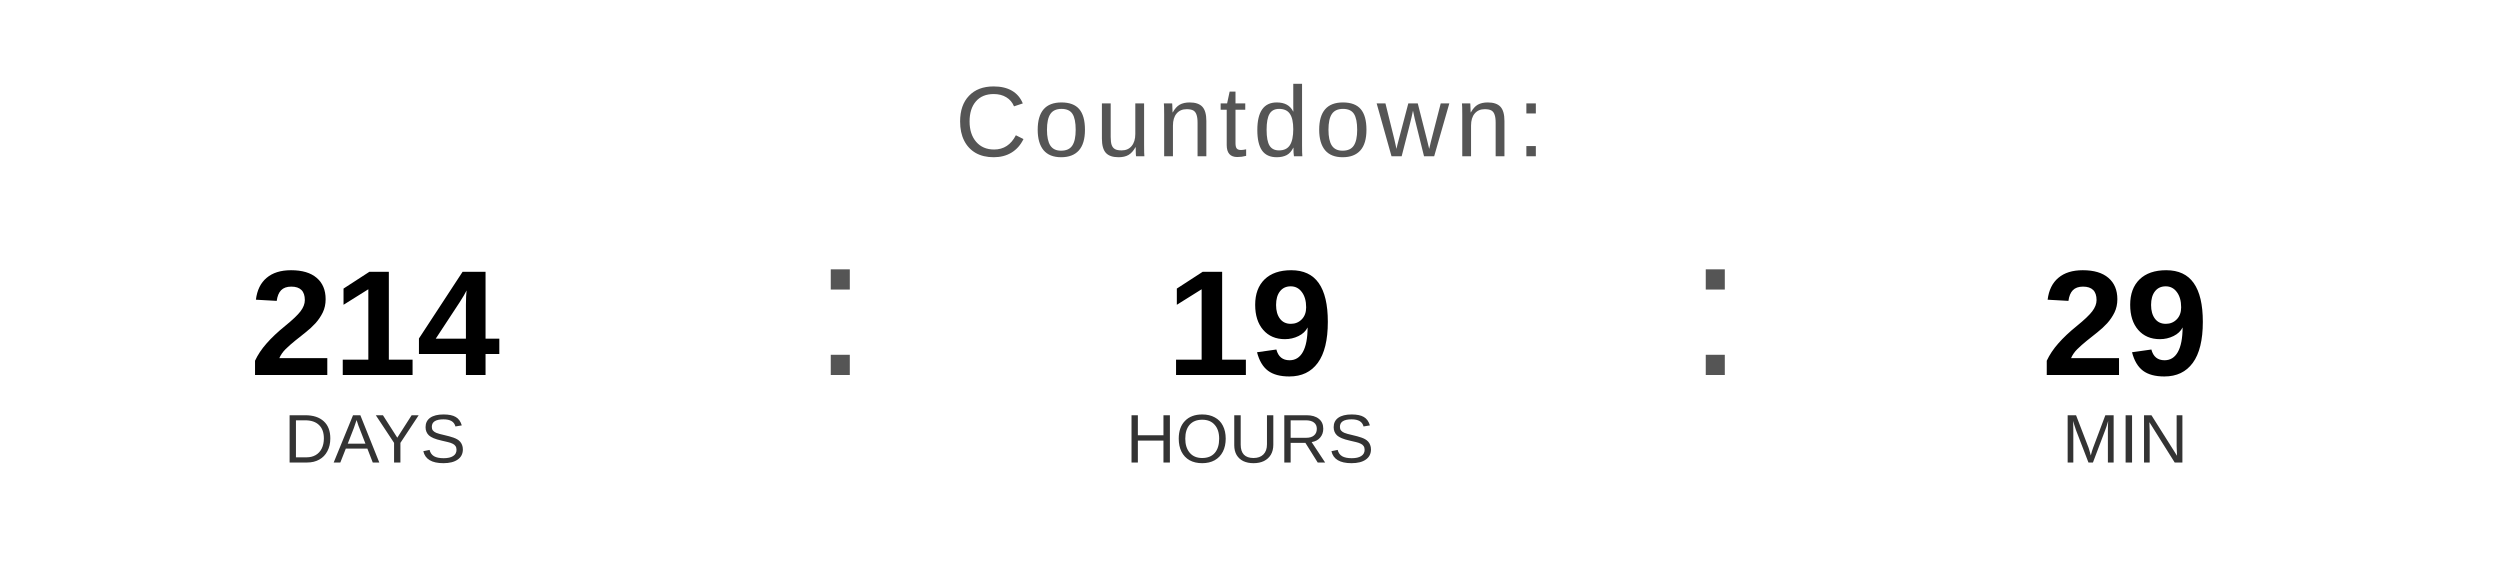
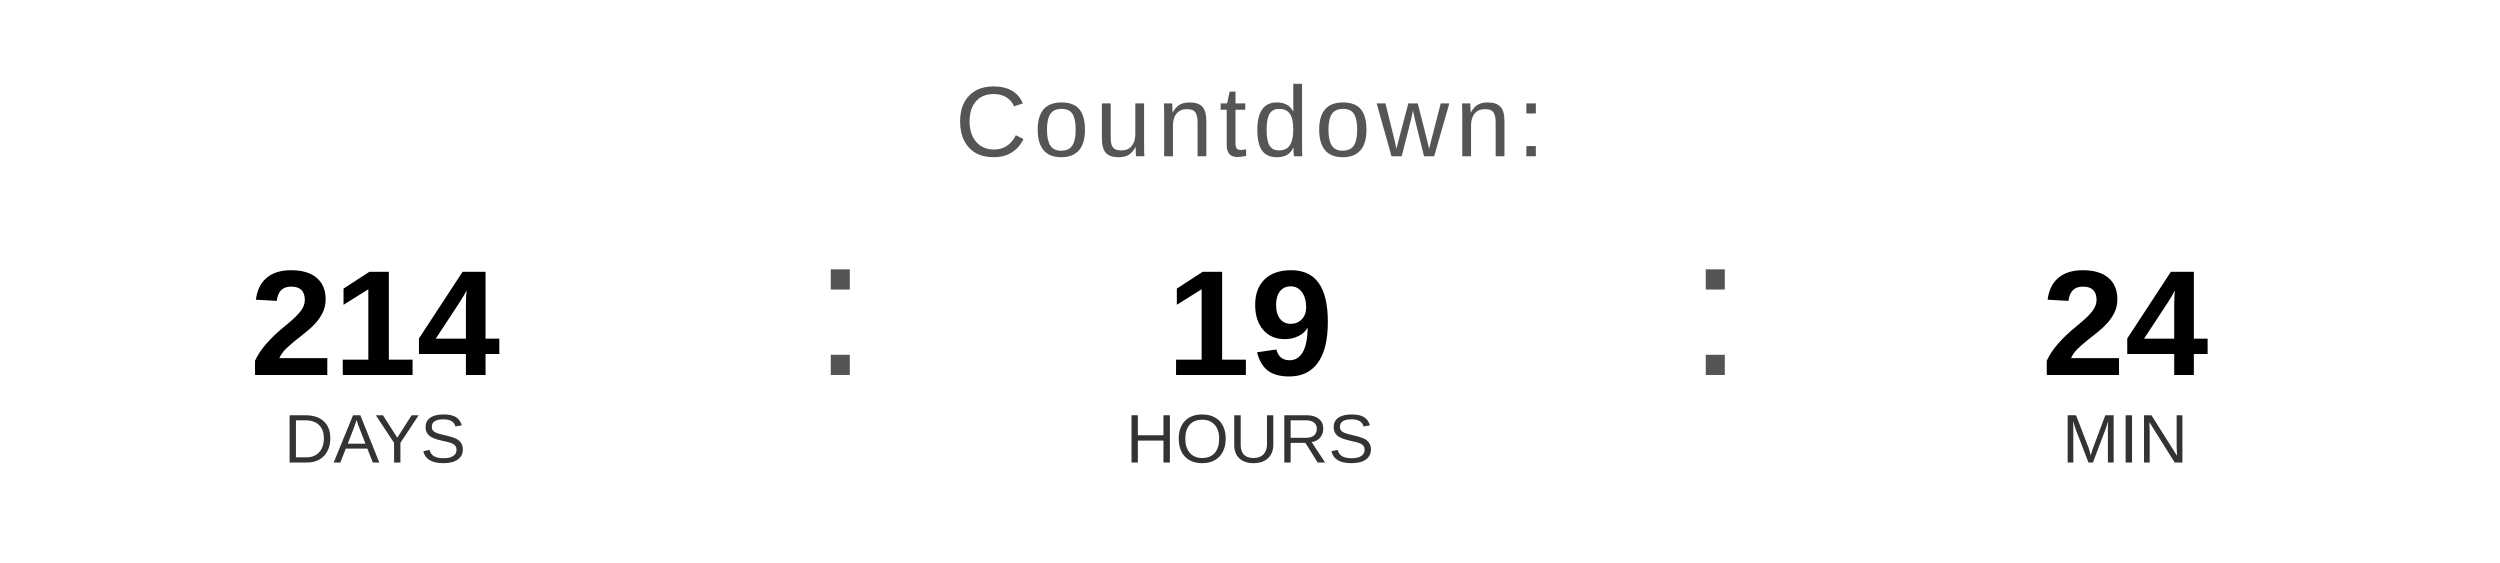
<svg xmlns="http://www.w3.org/2000/svg" width="400" height="90" viewBox="0 0 400 90">
  <text x="200" y="25" font-family="Arial, Helvetica, sans-serif" font-size="16" fill="#555555" text-anchor="middle" letter-spacing="1">
    Countdown:
  </text>
  <text x="60" y="60" font-family="Arial, Helvetica, sans-serif" font-size="24" font-weight="bold" fill="#000000" text-anchor="middle">214</text>
  <text x="60" y="74" font-family="Arial, Helvetica, sans-serif" font-size="11" fill="#333333" text-anchor="middle">DAYS</text>
  <text x="130" y="60" font-family="Arial, sans-serif" font-size="32" fill="#555555">:</text>
  <text x="200" y="60" font-family="Arial, Helvetica, sans-serif" font-size="24" font-weight="bold" fill="#000000" text-anchor="middle">19</text>
  <text x="200" y="74" font-family="Arial, Helvetica, sans-serif" font-size="11" fill="#333333" text-anchor="middle">HOURS</text>
  <text x="270" y="60" font-family="Arial, sans-serif" font-size="32" fill="#555555">:</text>
-   <text x="340" y="60" font-family="Arial, Helvetica, sans-serif" font-size="24" font-weight="bold" fill="#000000" text-anchor="middle">29</text>
+   <text x="340" y="60" font-family="Arial, Helvetica, sans-serif" font-size="24" font-weight="bold" fill="#000000" text-anchor="middle">24</text>
  <text x="340" y="74" font-family="Arial, Helvetica, sans-serif" font-size="11" fill="#333333" text-anchor="middle">MIN</text>
</svg>
